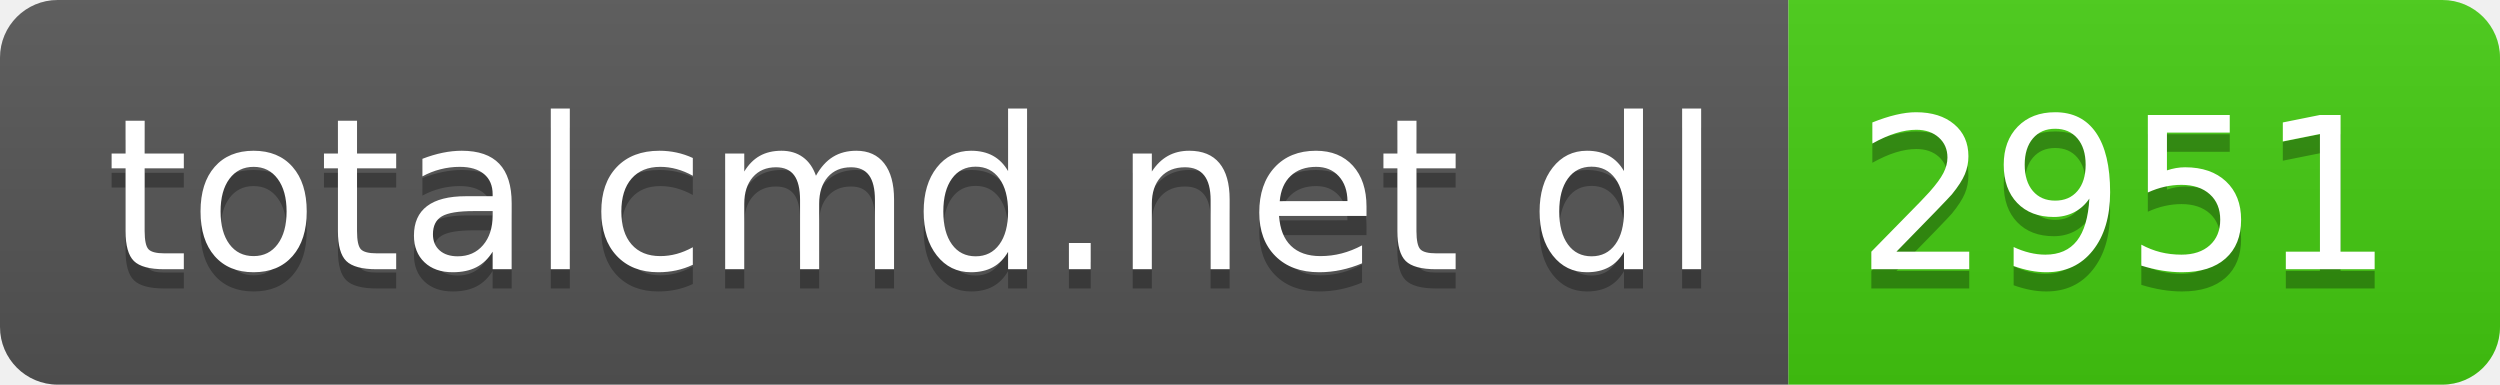
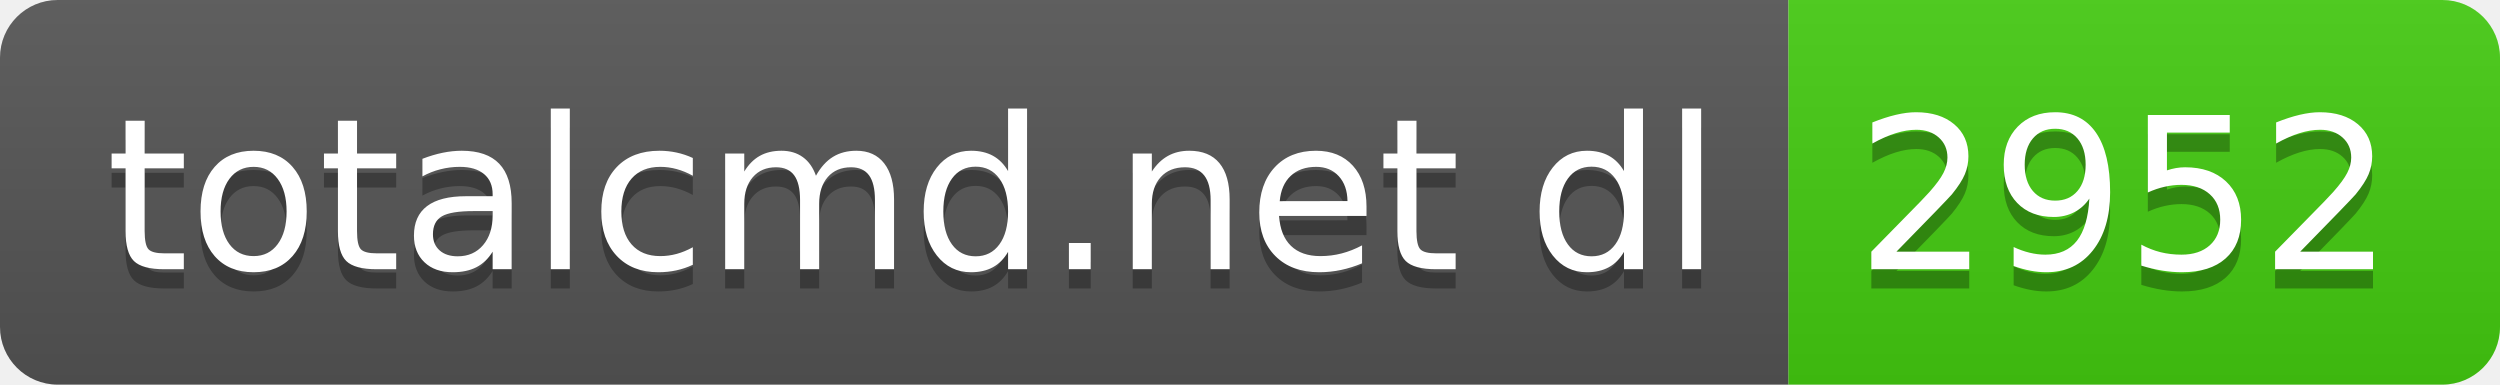
- <svg xmlns="http://www.w3.org/2000/svg" width="130" height="20" role="img" aria-label="totalcmd.net dl: 2951">
+ <svg xmlns="http://www.w3.org/2000/svg" width="130" height="20" role="img" aria-label="totalcmd.net dl: 2952">
  <linearGradient id="s" x2="0" y2="100%">
    <stop offset="0" stop-color="#bbb" stop-opacity=".1" />
    <stop offset="1" stop-opacity=".1" />
  </linearGradient>
  <clipPath id="r">
    <rect width="130" height="20" rx="3" fill="#fff" />
  </clipPath>
  <g clip-path="url(#r)">
    <rect width="93" height="20" fill="#555" />
    <rect x="93" width="37" height="20" fill="#4c1" />
    <rect width="130" height="20" fill="url(#s)" />
  </g>
  <g fill="#fff" text-anchor="middle" font-family="Verdana,Geneva,DejaVu Sans,sans-serif" text-rendering="geometricPrecision" font-size="110">
    <text aria-hidden="true" x="475" y="150" fill="#010101" fill-opacity=".3" transform="scale(.1)" textLength="830">totalcmd.net dl</text>
    <text x="475" y="140" transform="scale(.1)" fill="#fff" textLength="830">totalcmd.net dl</text>
-     <text aria-hidden="true" x="1105" y="150" fill="#010101" fill-opacity=".3" transform="scale(.1)" textLength="270">2951</text>
-     <text x="1105" y="140" transform="scale(.1)" fill="#fff" textLength="270">2951</text>
+     <text aria-hidden="true" x="1105" y="150" fill="#010101" fill-opacity=".3" transform="scale(.1)" textLength="270">2952</text>
+     <text x="1105" y="140" transform="scale(.1)" fill="#fff" textLength="270">2952</text>
  </g>
</svg>
